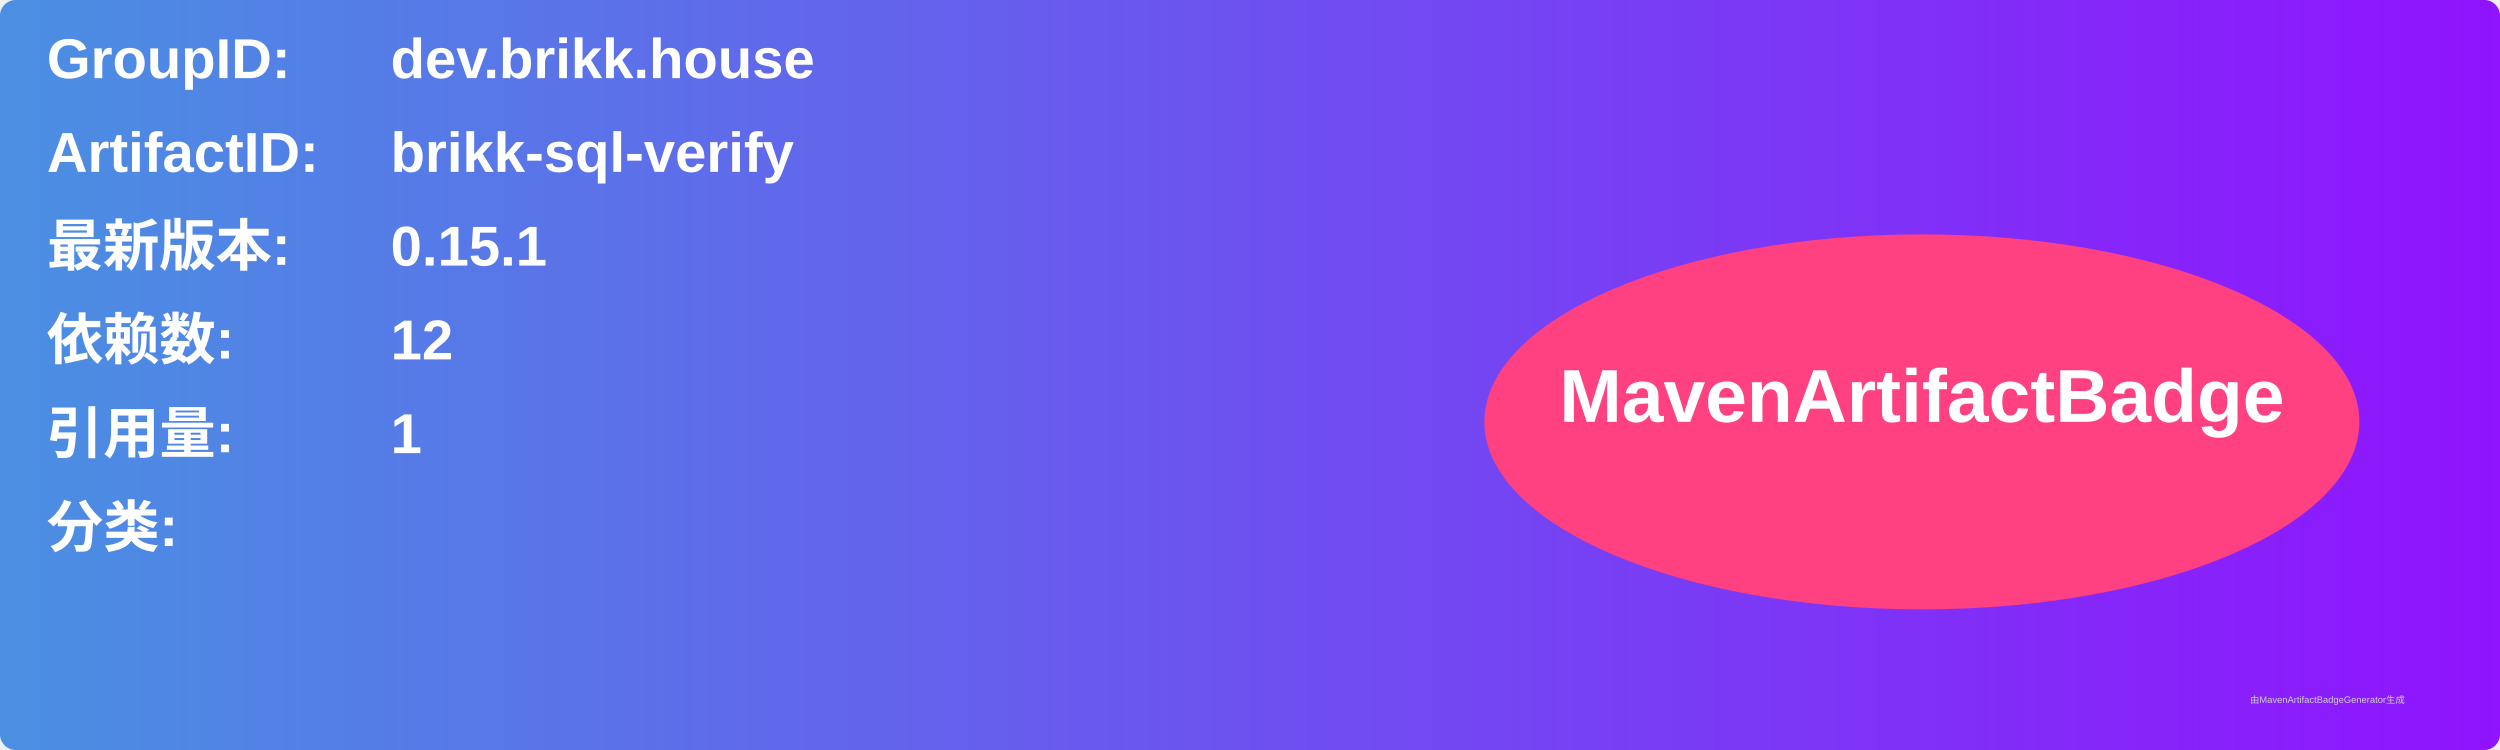
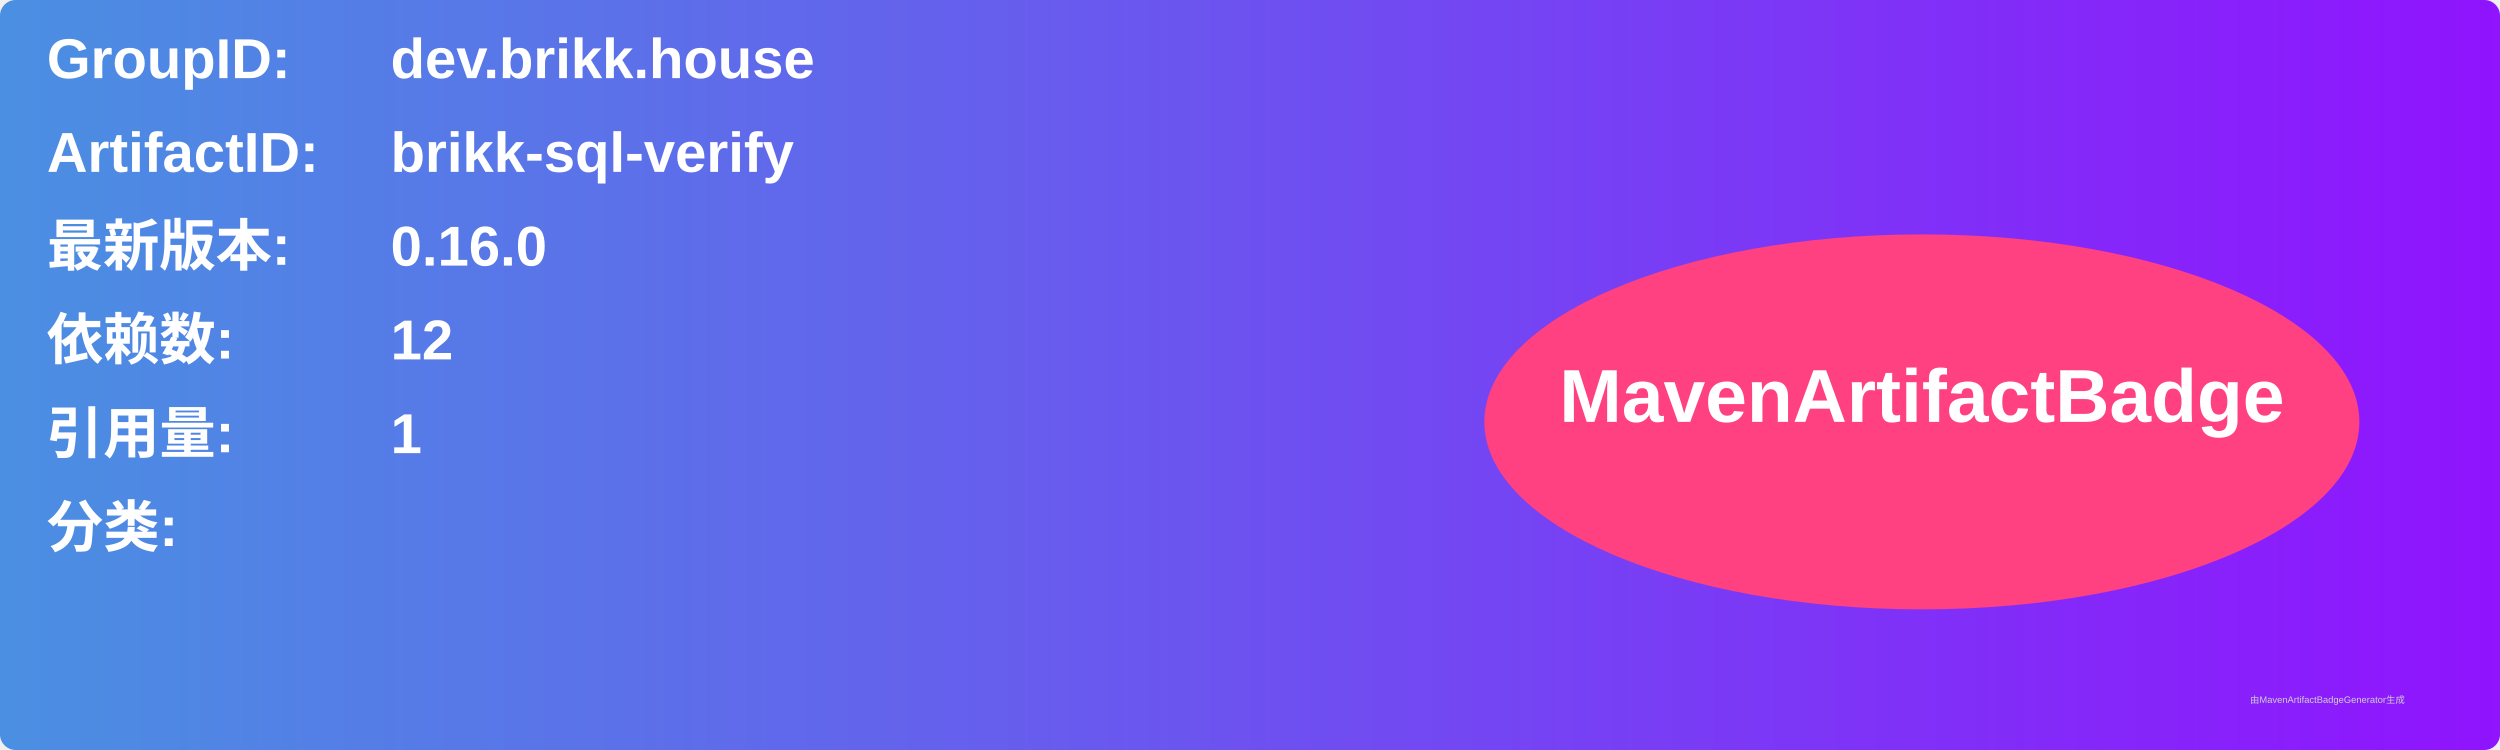
<svg xmlns="http://www.w3.org/2000/svg" width="800" height="240" viewBox="0 0 800 240">
  <linearGradient id="grad" x1="0%" y1="0%" x2="100%" y2="0%">
    <stop offset="0%" stop-color="#4a90e2" />
    <stop offset="100%" stop-color="#9013fe" />
  </linearGradient>
  <rect width="100%" height="100%" rx="5" ry="5" fill="url(#grad)" />
  <g transform="translate(15, 15)">
    <text x="0" y="10" font-family="Arial" font-size="18" fill="white" font-weight="bold" width="260">GroupID:</text>
    <text x="110" y="10" font-family="Arial" font-size="18" fill="white" font-weight="bold" width="460">dev.brikk.house</text>
    <text x="0" y="40" font-family="Arial" font-size="18" fill="white" font-weight="bold" width="260">ArtifactID:</text>
    <text x="110" y="40" font-family="Arial" font-size="18" fill="white" font-weight="bold" width="460">brikk-sql-verify</text>
    <text x="0" y="70" font-family="Arial" font-size="18" fill="white" font-weight="bold">最新版本:</text>
    <text x="110" y="70" font-family="Arial" font-size="18" fill="white" font-weight="bold">
-       <tspan font-weight="bold">0.15.1</tspan>
+       <tspan font-weight="bold">0.16.0</tspan>
    </text>
    <text x="0" y="100" font-family="Arial" font-size="18" fill="white" font-weight="bold">依赖数: </text>
    <text x="110" y="100" font-family="Arial" font-size="18" fill="white">
      <tspan font-weight="bold">12</tspan>
    </text>
    <text x="0" y="130" font-family="Arial" font-size="18" fill="white" font-weight="bold">引用量: </text>
    <text x="110" y="130" font-family="Arial" font-size="18" fill="white">
      <tspan font-weight="bold">1</tspan>
    </text>
    <text x="0" y="160" font-family="Arial" font-size="18" fill="white" font-weight="bold">分类:</text>
    <text x="10" y="190" font-family="Arial" font-size="10" fill="white">
      <tspan font-weight="bold" />
    </text>
    <ellipse cx="600" cy="120" rx="140" ry="60" fill="#ff4081" />
    <text x="600" y="120" text-anchor="middle" font-family="Arial" font-size="24" fill="white" font-weight="bold">MavenArtifactBadge</text>
  </g>
  <text x="720" y="225" font-family="Arial" font-size="3" fill="#d0d0d0">由MavenArtifactBadgeGenerator生成</text>
</svg>
